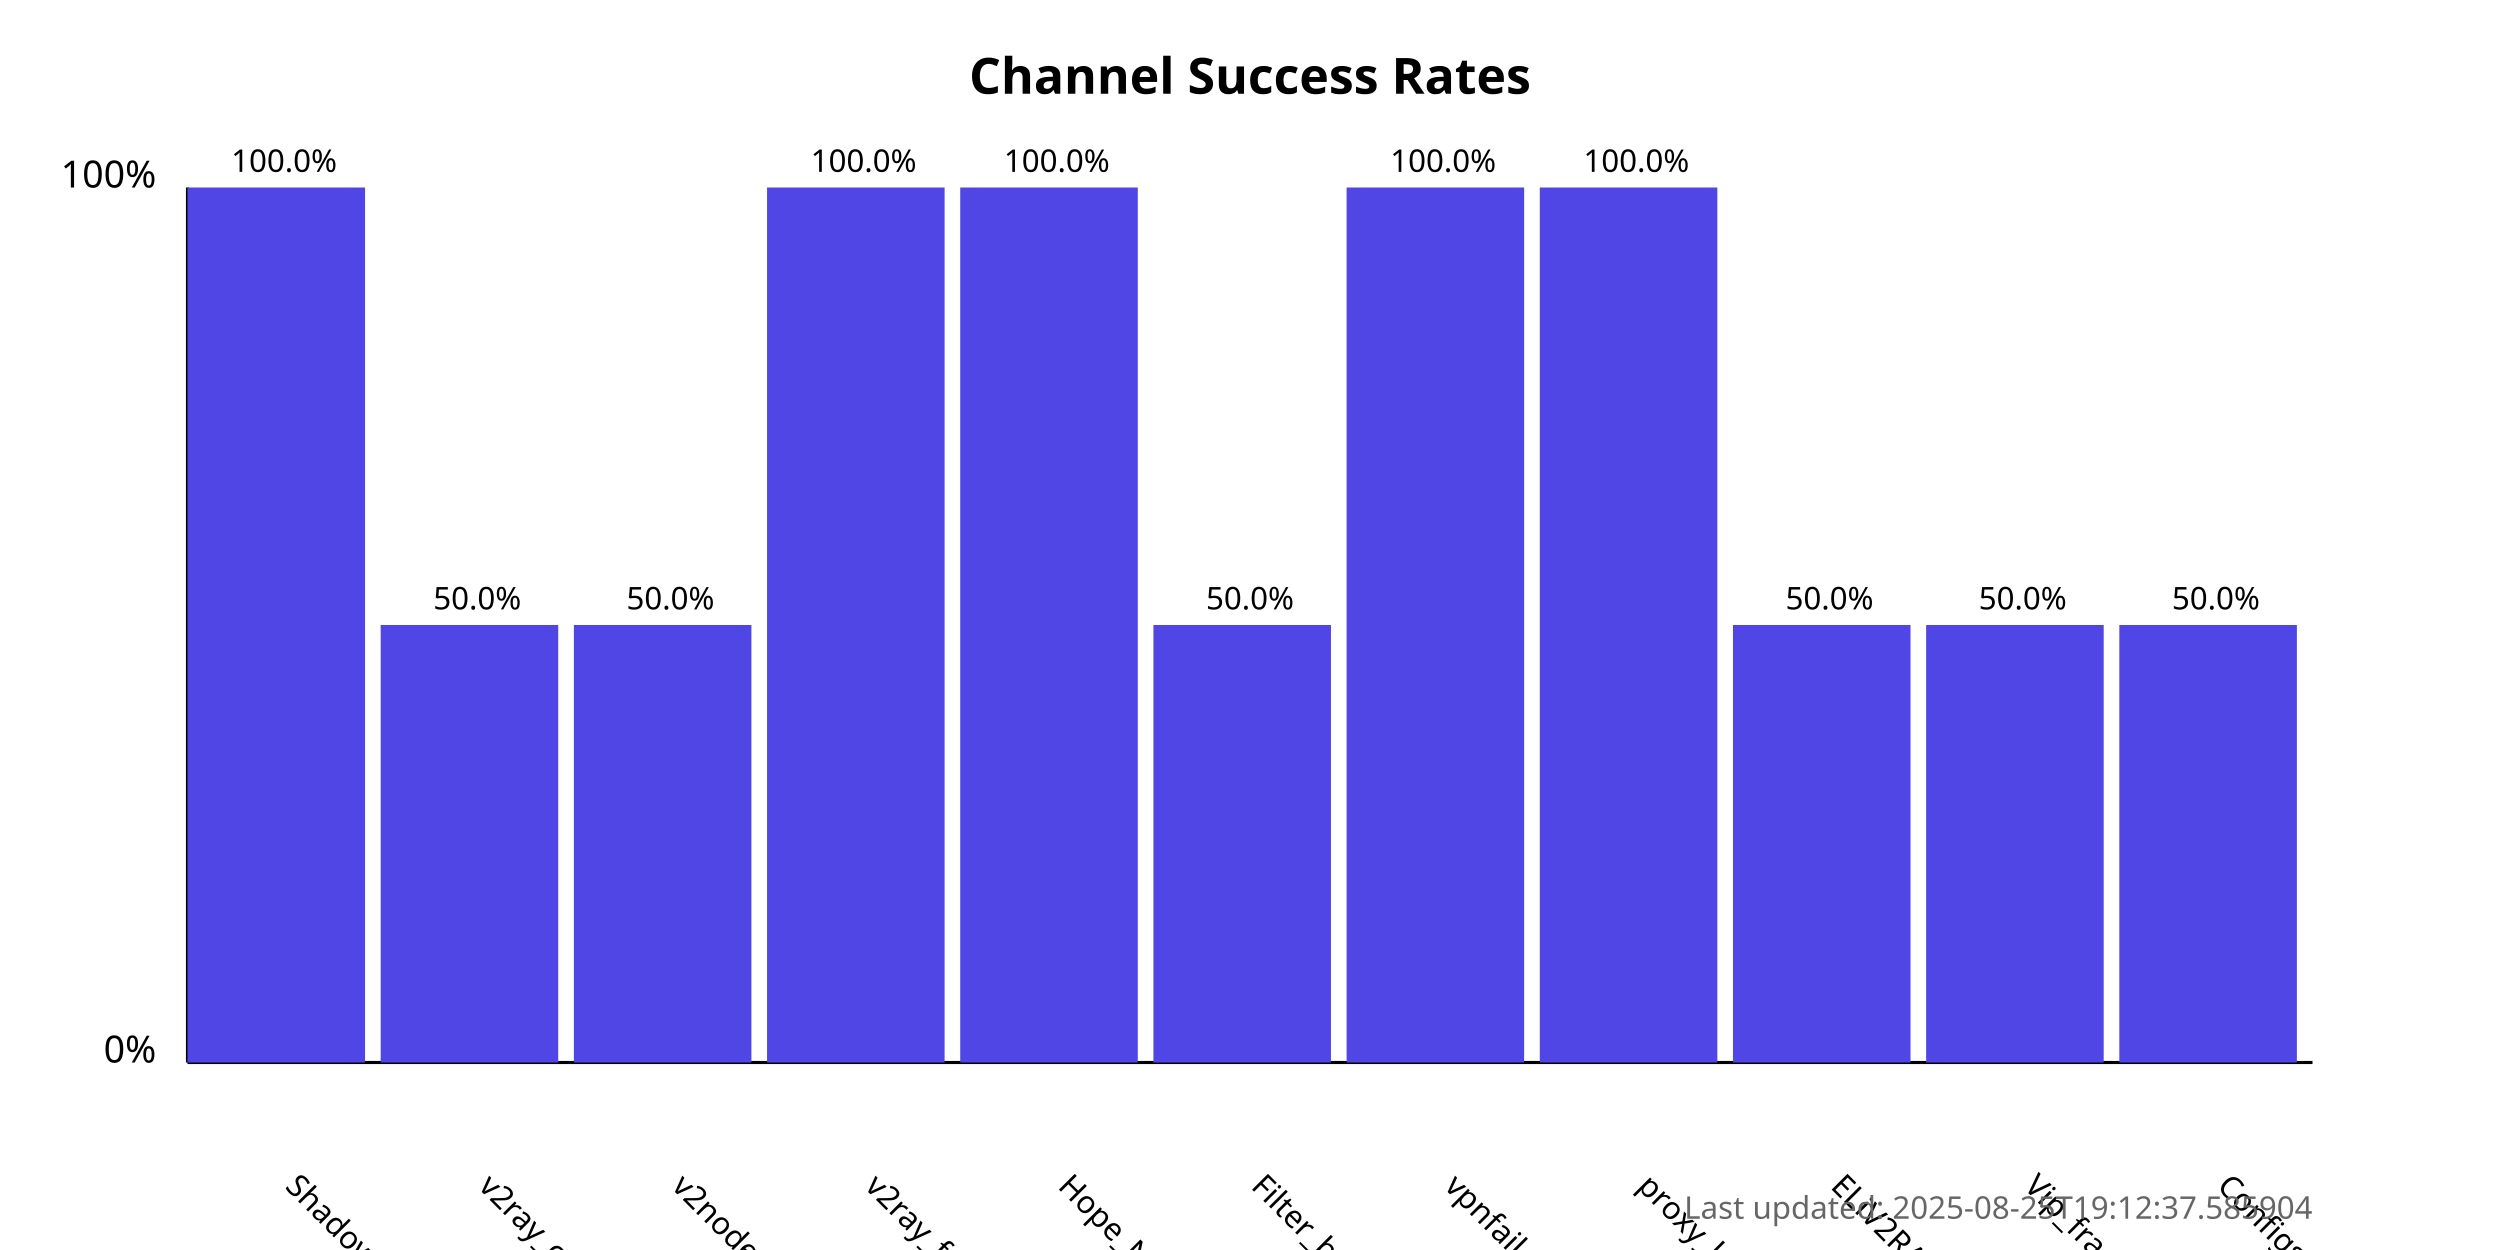
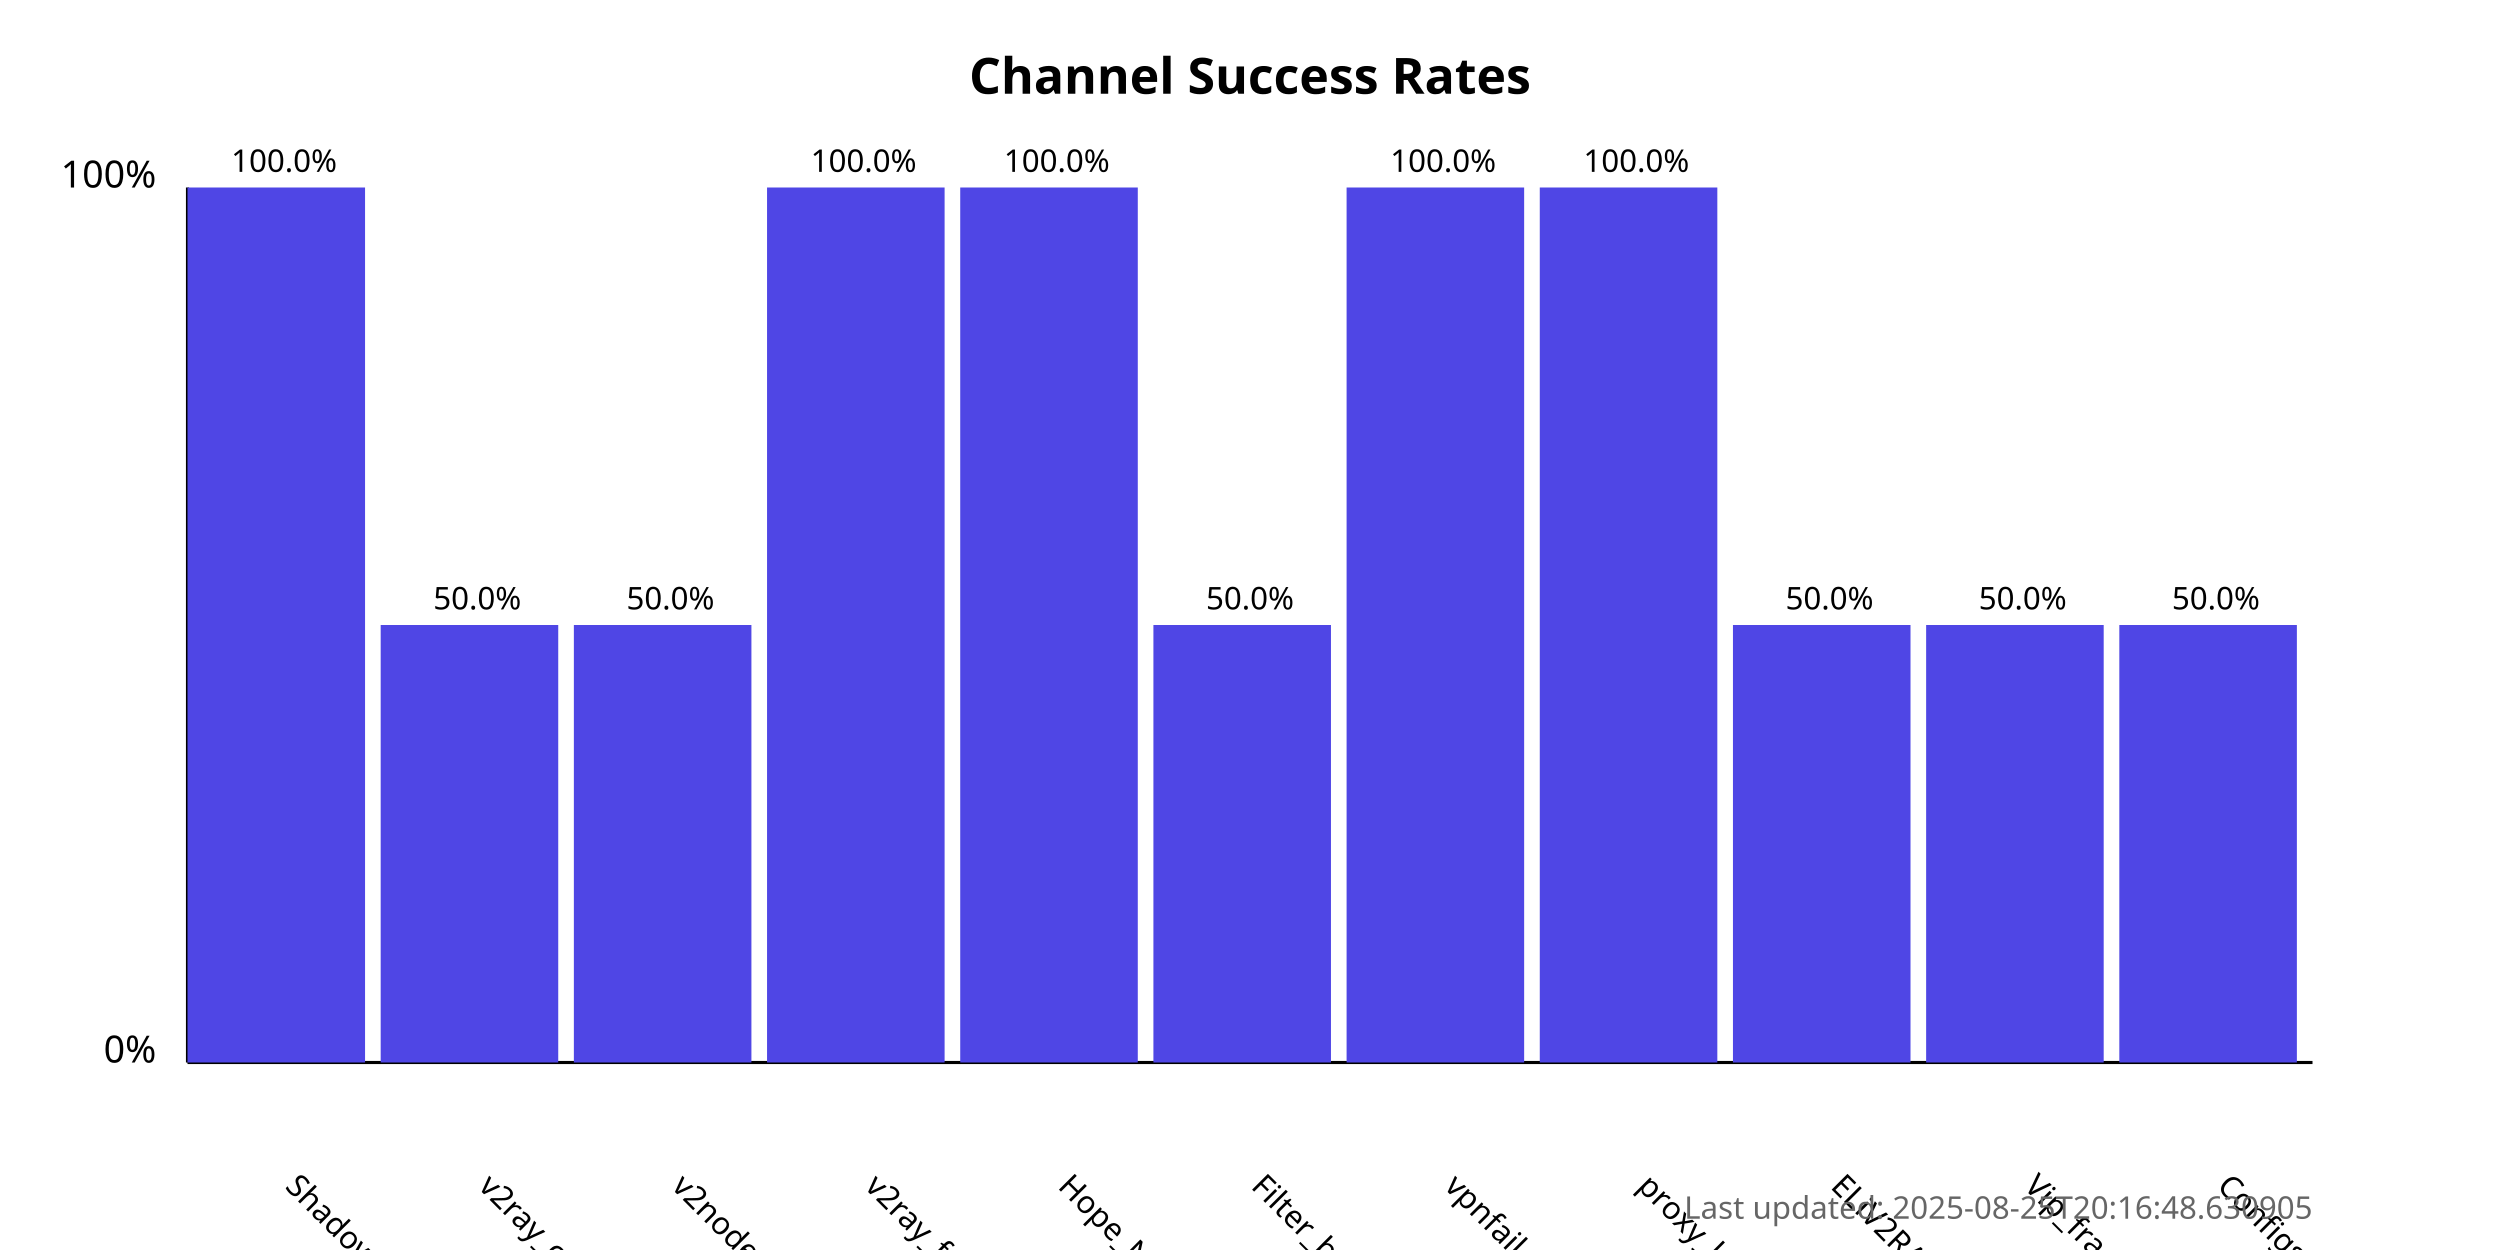
<svg xmlns="http://www.w3.org/2000/svg" width="800" height="400">
  <style>
            .chart-title { font: bold 16px sans-serif; }
            .axis-label { font: 12px sans-serif; }
            .tick-label { font: 10px sans-serif; }
            .bar { fill: #4f46e5; }
            .bar:hover { fill: #6366f1; }
            .timestamp { font: 10px sans-serif; fill: #666; }
        </style>
  <text x="400.0" y="30" text-anchor="middle" class="chart-title">
            Channel Success Rates
        </text>
  <line x1="60" y1="340" x2="60" y2="60" stroke="black" stroke-width="1" />
  <line x1="60" y1="340" x2="740" y2="340" stroke="black" stroke-width="1" />
  <text x="50" y="340" text-anchor="end" class="axis-label">0%</text>
  <text x="50" y="60" text-anchor="end" class="axis-label">100%</text>
  <g>
    <rect x="60" y="60.0" width="56.818" height="280.0" class="bar" />
    <text x="90.909" y="380" transform="rotate(45, 90.90909, 380)" text-anchor="start" class="tick-label">
                ShadowProxy66
            </text>
    <text x="90.909" y="55.0" text-anchor="middle" class="tick-label">
                100.0%
            </text>
  </g>
  <g>
    <rect x="121.818" y="200.0" width="56.818" height="140.0" class="bar" />
    <text x="152.727" y="380" transform="rotate(45, 152.7273, 380)" text-anchor="start" class="tick-label">
                v2ray_configs_pool
            </text>
    <text x="152.727" y="195.0" text-anchor="middle" class="tick-label">
                50.0%
            </text>
  </g>
  <g>
    <rect x="183.636" y="200.0" width="56.818" height="140.0" class="bar" />
    <text x="214.545" y="380" transform="rotate(45, 214.5455, 380)" text-anchor="start" class="tick-label">
                v2nodes
            </text>
    <text x="214.545" y="195.0" text-anchor="middle" class="tick-label">
                50.0%
            </text>
  </g>
  <g>
    <rect x="245.455" y="60.0" width="56.818" height="280.0" class="bar" />
    <text x="276.364" y="380" transform="rotate(45, 276.3636, 380)" text-anchor="start" class="tick-label">
                v2ray_free_conf
            </text>
    <text x="276.364" y="55.0" text-anchor="middle" class="tick-label">
                100.0%
            </text>
  </g>
  <g>
    <rect x="307.273" y="60.0" width="56.818" height="280.0" class="bar" />
    <text x="338.182" y="380" transform="rotate(45, 338.1818, 380)" text-anchor="start" class="tick-label">
                Hope_Net
            </text>
    <text x="338.182" y="55.0" text-anchor="middle" class="tick-label">
                100.0%
            </text>
  </g>
  <g>
    <rect x="369.091" y="200.0" width="56.818" height="140.0" class="bar" />
    <text x="400.0" y="380" transform="rotate(45, 400.0, 380)" text-anchor="start" class="tick-label">
                Filter_breaker
            </text>
    <text x="400.0" y="195.0" text-anchor="middle" class="tick-label">
                50.0%
            </text>
  </g>
  <g>
    <rect x="430.909" y="60.0" width="56.818" height="280.0" class="bar" />
    <text x="461.818" y="380" transform="rotate(45, 461.8182, 380)" text-anchor="start" class="tick-label">
                vpnfail_vless
            </text>
    <text x="461.818" y="55.0" text-anchor="middle" class="tick-label">
                100.0%
            </text>
  </g>
  <g>
    <rect x="492.727" y="60.0" width="56.818" height="280.0" class="bar" />
    <text x="523.636" y="380" transform="rotate(45, 523.6364, 380)" text-anchor="start" class="tick-label">
                proxy_kafee
            </text>
    <text x="523.636" y="55.0" text-anchor="middle" class="tick-label">
                100.0%
            </text>
  </g>
  <g>
    <rect x="554.545" y="200.0" width="56.818" height="140.0" class="bar" />
    <text x="585.455" y="380" transform="rotate(45, 585.4545, 380)" text-anchor="start" class="tick-label">
                ELiV2RAY
            </text>
    <text x="585.455" y="195.0" text-anchor="middle" class="tick-label">
                50.0%
            </text>
  </g>
  <g>
    <rect x="616.364" y="200.0" width="56.818" height="140.0" class="bar" />
    <text x="647.273" y="380" transform="rotate(45, 647.2727, 380)" text-anchor="start" class="tick-label">
                Vip_fragment_v2ray
            </text>
    <text x="647.273" y="195.0" text-anchor="middle" class="tick-label">
                50.0%
            </text>
  </g>
  <g>
    <rect x="678.182" y="200.0" width="56.818" height="140.0" class="bar" />
    <text x="709.091" y="380" transform="rotate(45, 709.0909, 380)" text-anchor="start" class="tick-label">
                ConfigsHubPlus
            </text>
    <text x="709.091" y="195.0" text-anchor="middle" class="tick-label">
                50.0%
            </text>
  </g>
  <text x="740" y="390" text-anchor="end" class="timestamp">
-             Last updated: 2025-08-25T19:12:37.585904
+             Last updated: 2025-08-25T20:16:48.630905
        </text>
</svg>
